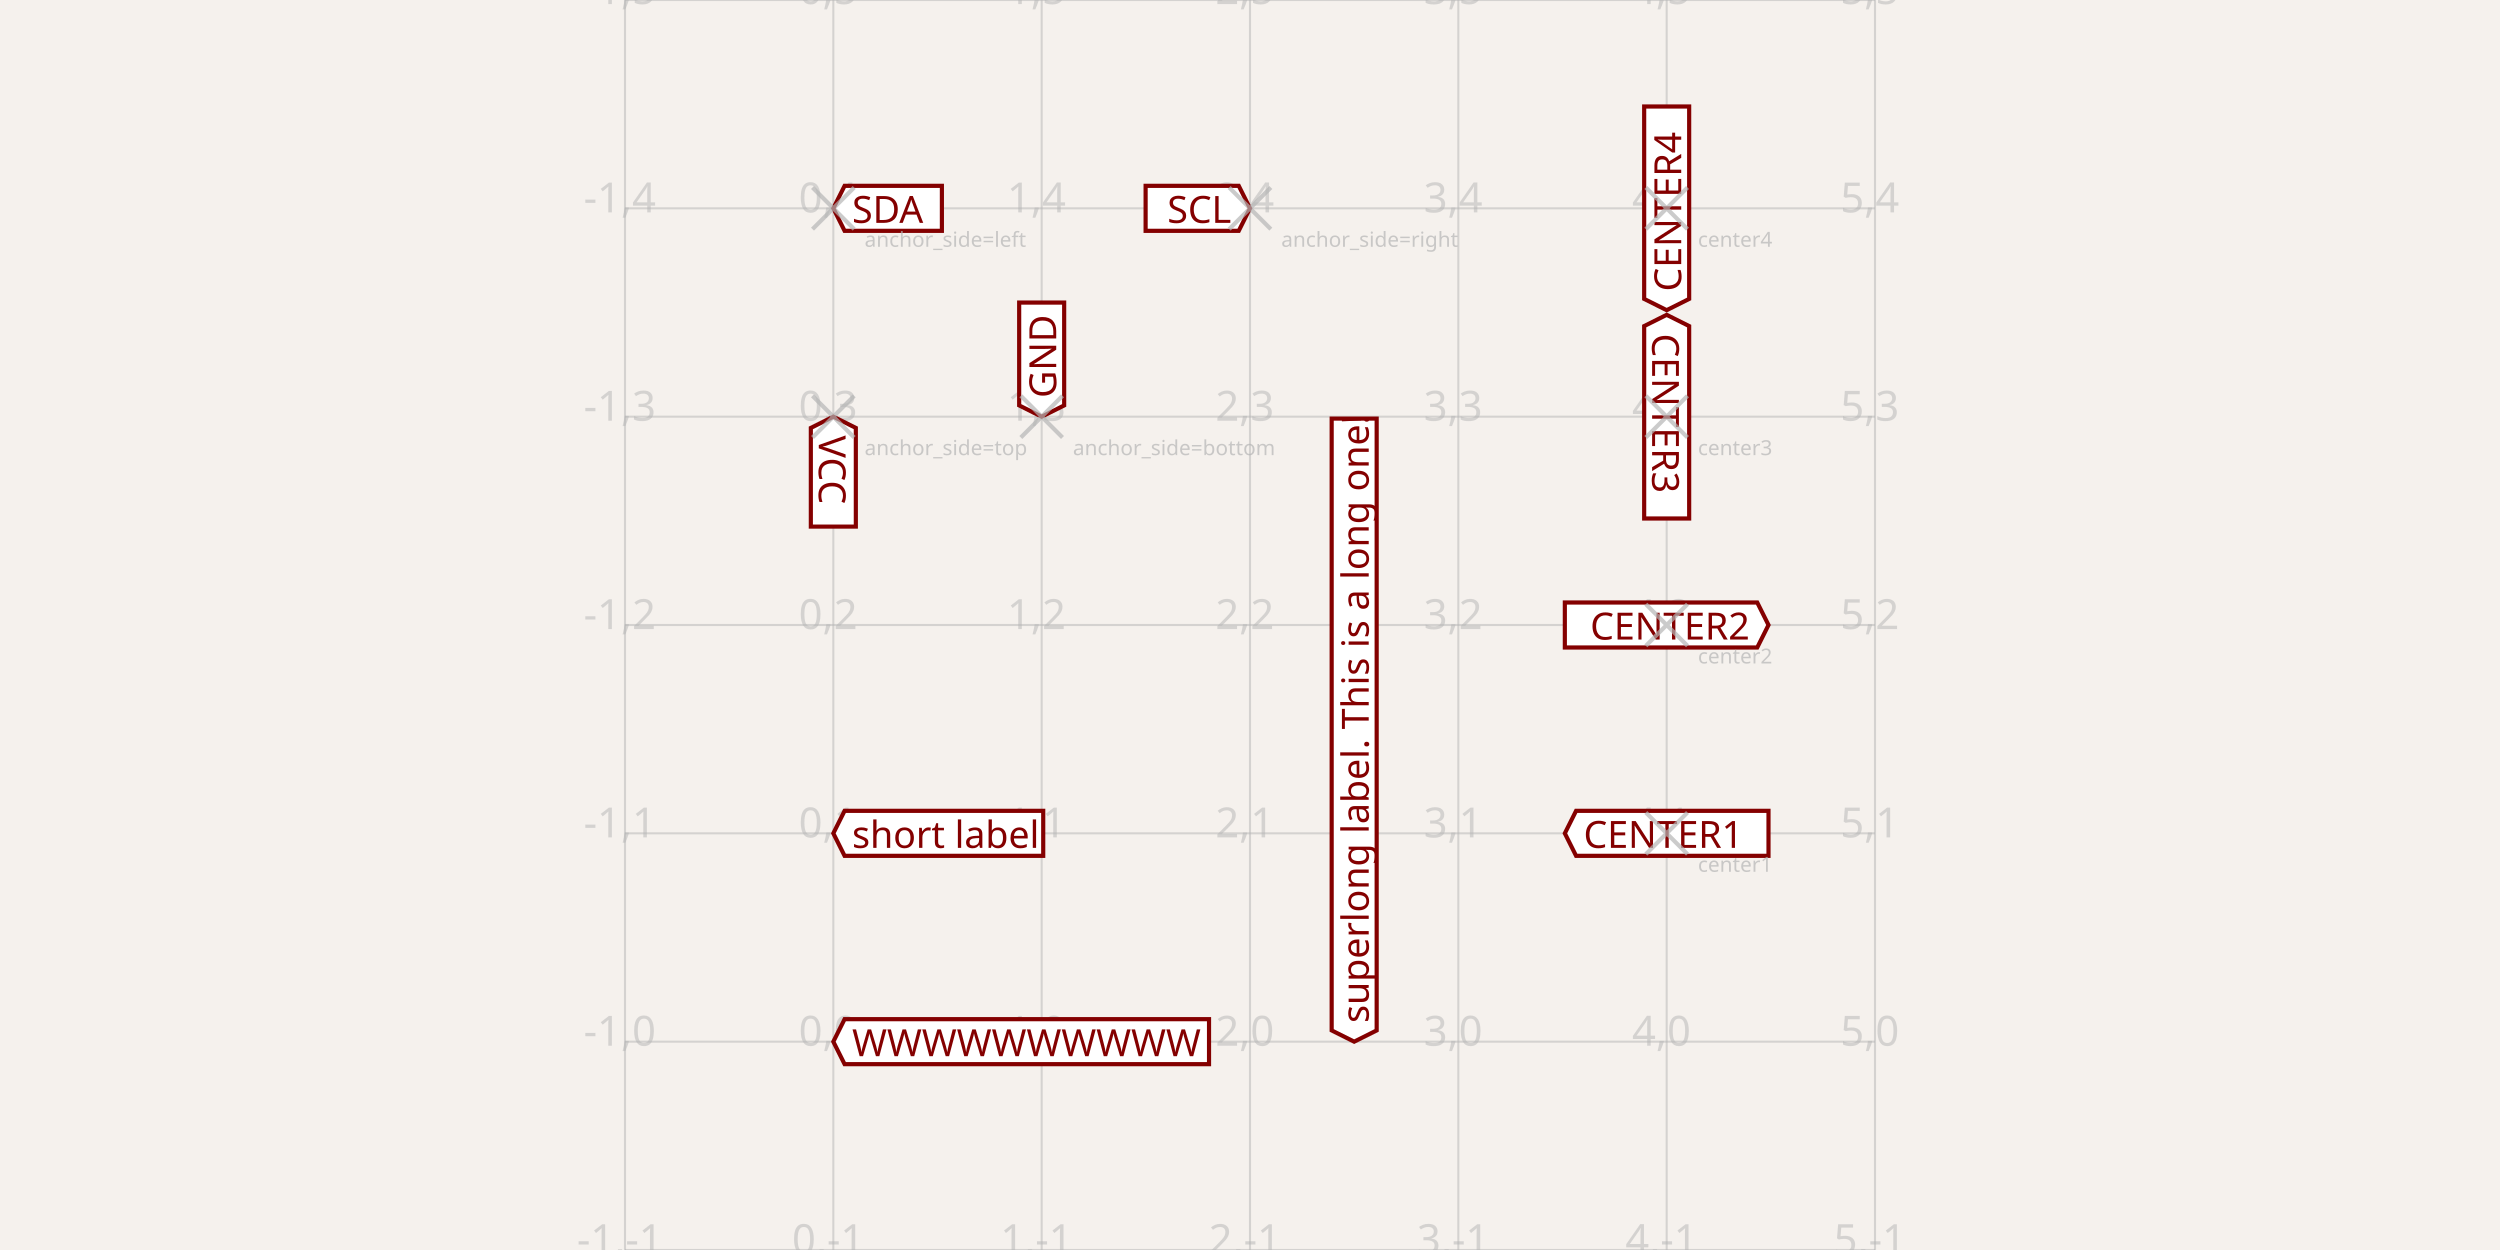
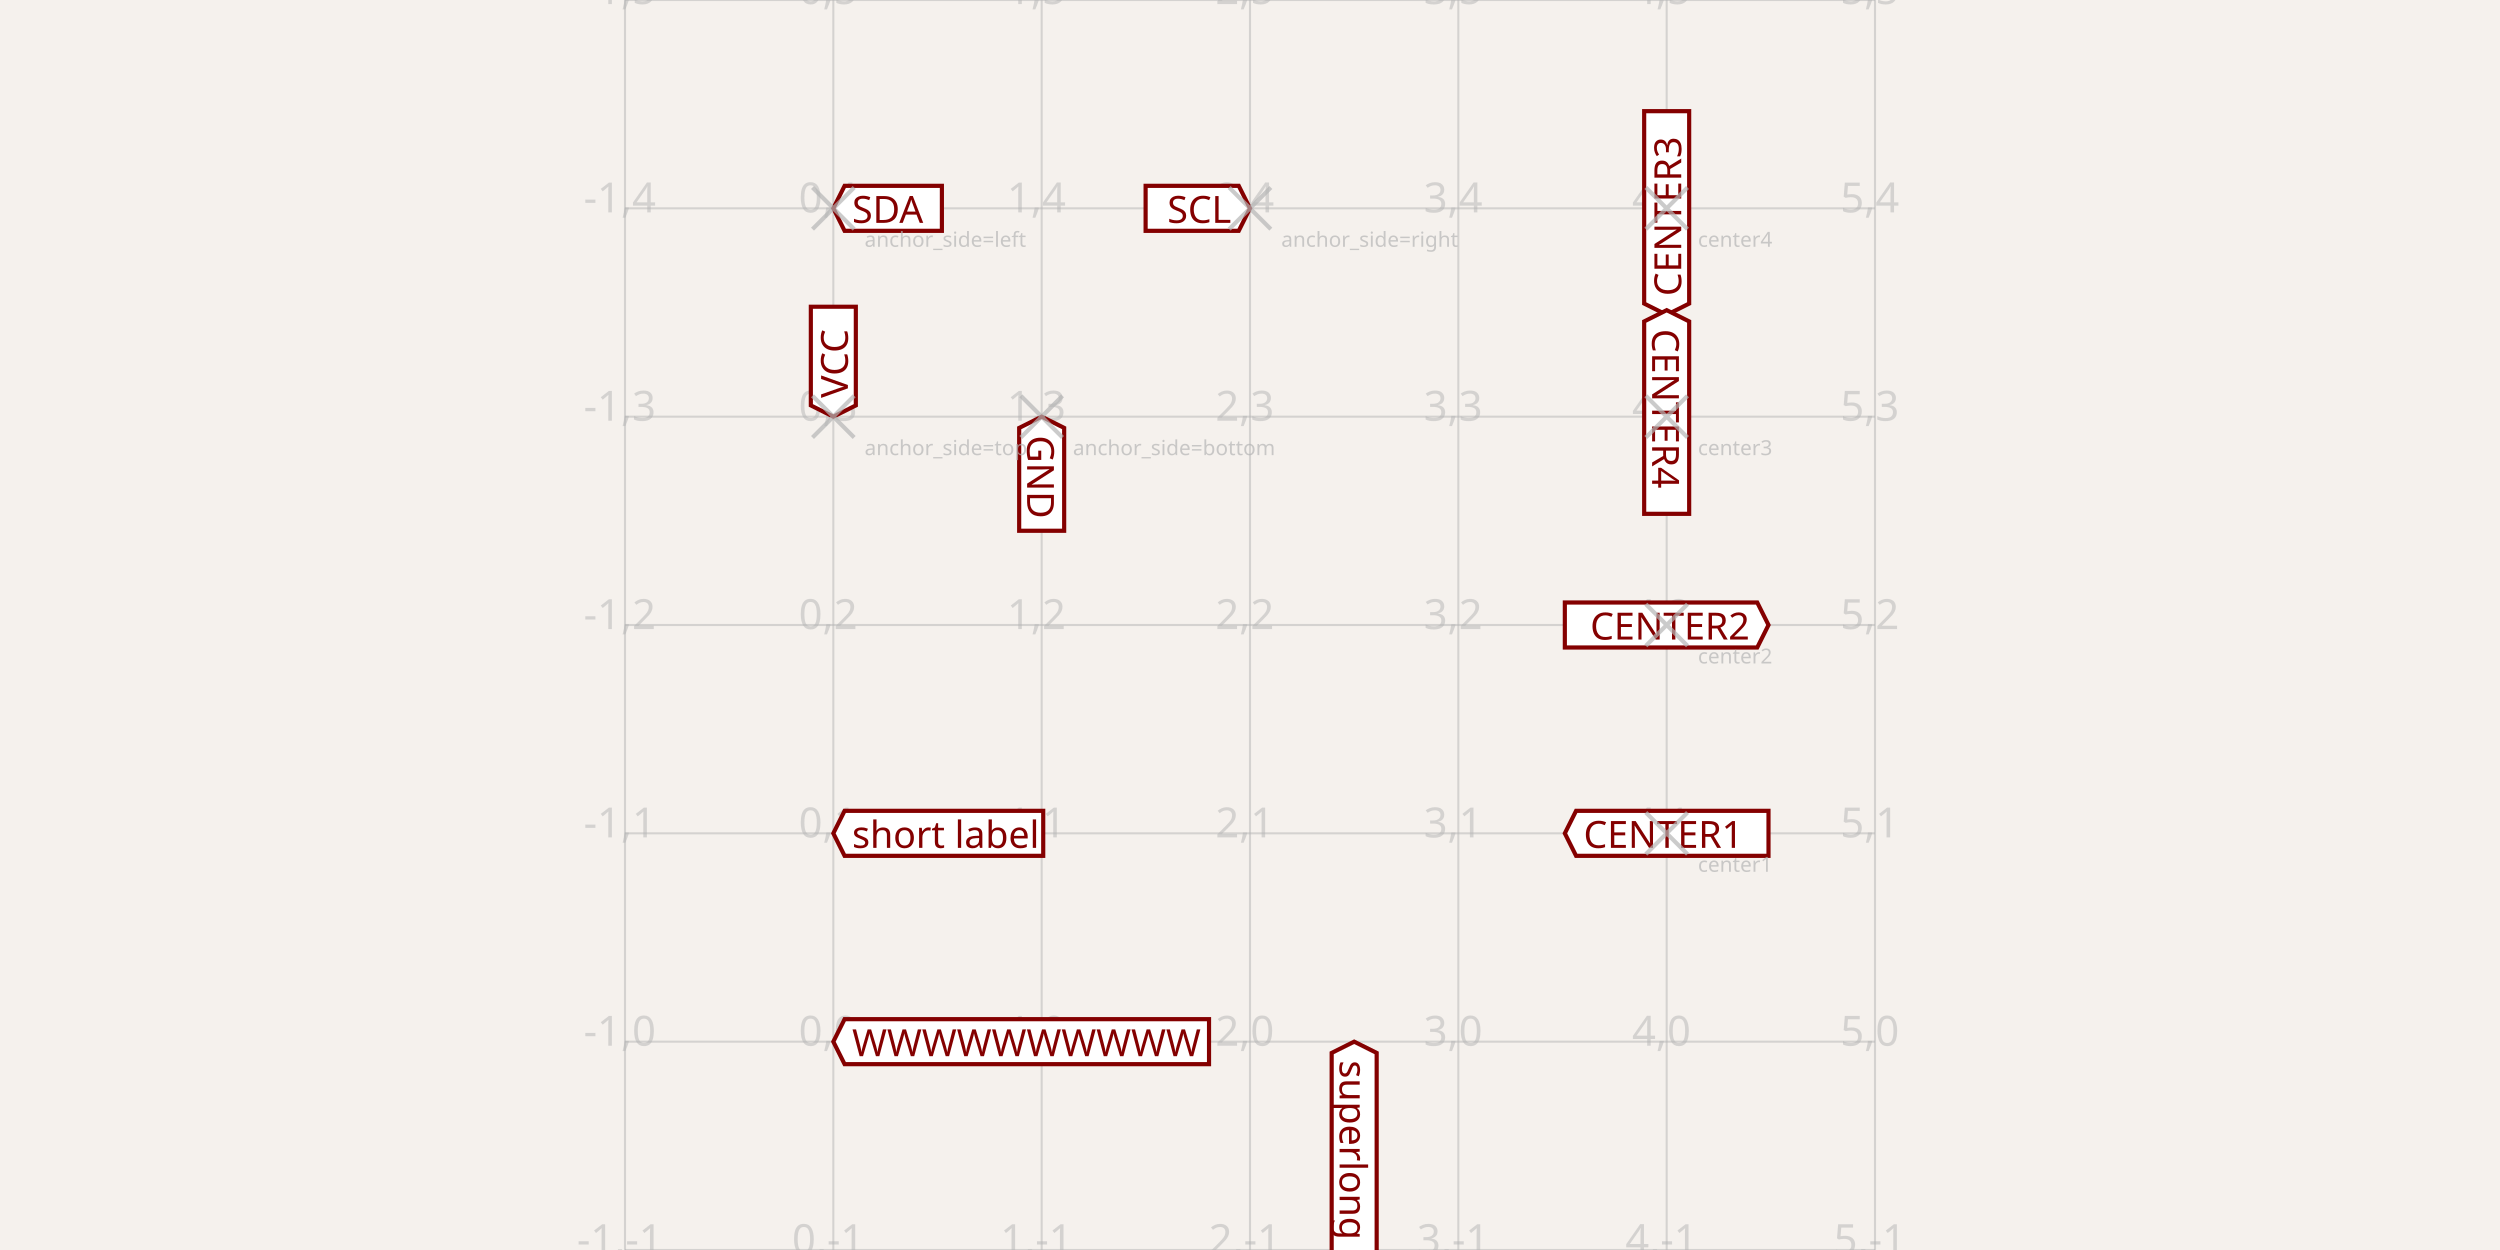
<svg xmlns="http://www.w3.org/2000/svg" width="1200" height="600" style="background-color: rgb(245, 241, 237)">
  <style>
              .boundary { fill: rgb(245, 241, 237); }
              .schematic-boundary { fill: none; stroke: #fff; }
              .component { fill: none; stroke: rgb(132, 0, 0); }
              .chip { fill: rgb(255, 255, 194); stroke: rgb(132, 0, 0); }
              .component-pin { fill: none; stroke: rgb(132, 0, 0); }
              .trace { stroke: rgb(0, 150, 0); }
              .text { font-family: sans-serif; fill: rgb(0, 150, 0); }
              .pin-number { fill: rgb(169, 0, 0); }
              .port-label { fill: rgb(0, 100, 100); }
              .component-name { fill: rgb(0, 100, 100); }
            </style>
  <rect class="boundary" x="0" y="0" width="1200" height="600" />
  <g class="grid">
    <line x1="300" y1="600" x2="300" y2="0" stroke="rgb(181, 181, 181)" stroke-width="1" stroke-opacity="0.5" />
    <line x1="400" y1="600" x2="400" y2="0" stroke="rgb(181, 181, 181)" stroke-width="1" stroke-opacity="0.5" />
    <line x1="500" y1="600" x2="500" y2="0" stroke="rgb(181, 181, 181)" stroke-width="1" stroke-opacity="0.5" />
    <line x1="600" y1="600" x2="600" y2="0" stroke="rgb(181, 181, 181)" stroke-width="1" stroke-opacity="0.5" />
    <line x1="700" y1="600" x2="700" y2="0" stroke="rgb(181, 181, 181)" stroke-width="1" stroke-opacity="0.5" />
    <line x1="800" y1="600" x2="800" y2="0" stroke="rgb(181, 181, 181)" stroke-width="1" stroke-opacity="0.5" />
    <line x1="900" y1="600" x2="900" y2="0" stroke="rgb(181, 181, 181)" stroke-width="1" stroke-opacity="0.5" />
    <line x1="300" y1="600" x2="900" y2="600" stroke="rgb(181, 181, 181)" stroke-width="1" stroke-opacity="0.5" />
    <line x1="300" y1="500" x2="900" y2="500" stroke="rgb(181, 181, 181)" stroke-width="1" stroke-opacity="0.5" />
    <line x1="300" y1="400" x2="900" y2="400" stroke="rgb(181, 181, 181)" stroke-width="1" stroke-opacity="0.5" />
    <line x1="300" y1="300" x2="900" y2="300" stroke="rgb(181, 181, 181)" stroke-width="1" stroke-opacity="0.5" />
    <line x1="300" y1="200" x2="900" y2="200" stroke="rgb(181, 181, 181)" stroke-width="1" stroke-opacity="0.5" />
    <line x1="300" y1="100" x2="900" y2="100" stroke="rgb(181, 181, 181)" stroke-width="1" stroke-opacity="0.5" />
    <line x1="300" y1="0" x2="900" y2="0" stroke="rgb(181, 181, 181)" stroke-width="1" stroke-opacity="0.5" />
    <text x="297.5" y="595" fill="rgb(181, 181, 181)" font-size="20" fill-opacity="0.5" text-anchor="middle" dominant-baseline="middle" font-family="sans-serif">-1,-1</text>
    <text x="297.5" y="495" fill="rgb(181, 181, 181)" font-size="20" fill-opacity="0.5" text-anchor="middle" dominant-baseline="middle" font-family="sans-serif">-1,0</text>
    <text x="297.5" y="395" fill="rgb(181, 181, 181)" font-size="20" fill-opacity="0.5" text-anchor="middle" dominant-baseline="middle" font-family="sans-serif">-1,1</text>
    <text x="297.5" y="295" fill="rgb(181, 181, 181)" font-size="20" fill-opacity="0.5" text-anchor="middle" dominant-baseline="middle" font-family="sans-serif">-1,2</text>
    <text x="297.5" y="195" fill="rgb(181, 181, 181)" font-size="20" fill-opacity="0.5" text-anchor="middle" dominant-baseline="middle" font-family="sans-serif">-1,3</text>
    <text x="297.5" y="95" fill="rgb(181, 181, 181)" font-size="20" fill-opacity="0.5" text-anchor="middle" dominant-baseline="middle" font-family="sans-serif">-1,4</text>
    <text x="297.5" y="-5" fill="rgb(181, 181, 181)" font-size="20" fill-opacity="0.5" text-anchor="middle" dominant-baseline="middle" font-family="sans-serif">-1,5</text>
    <text x="397.5" y="595" fill="rgb(181, 181, 181)" font-size="20" fill-opacity="0.5" text-anchor="middle" dominant-baseline="middle" font-family="sans-serif">0,-1</text>
    <text x="397.5" y="495" fill="rgb(181, 181, 181)" font-size="20" fill-opacity="0.5" text-anchor="middle" dominant-baseline="middle" font-family="sans-serif">0,0</text>
    <text x="397.5" y="395" fill="rgb(181, 181, 181)" font-size="20" fill-opacity="0.5" text-anchor="middle" dominant-baseline="middle" font-family="sans-serif">0,1</text>
    <text x="397.5" y="295" fill="rgb(181, 181, 181)" font-size="20" fill-opacity="0.5" text-anchor="middle" dominant-baseline="middle" font-family="sans-serif">0,2</text>
    <text x="397.5" y="195" fill="rgb(181, 181, 181)" font-size="20" fill-opacity="0.5" text-anchor="middle" dominant-baseline="middle" font-family="sans-serif">0,3</text>
    <text x="397.5" y="95" fill="rgb(181, 181, 181)" font-size="20" fill-opacity="0.5" text-anchor="middle" dominant-baseline="middle" font-family="sans-serif">0,4</text>
    <text x="397.5" y="-5" fill="rgb(181, 181, 181)" font-size="20" fill-opacity="0.5" text-anchor="middle" dominant-baseline="middle" font-family="sans-serif">0,5</text>
    <text x="497.5" y="595" fill="rgb(181, 181, 181)" font-size="20" fill-opacity="0.5" text-anchor="middle" dominant-baseline="middle" font-family="sans-serif">1,-1</text>
    <text x="497.5" y="495" fill="rgb(181, 181, 181)" font-size="20" fill-opacity="0.5" text-anchor="middle" dominant-baseline="middle" font-family="sans-serif">1,0</text>
    <text x="497.5" y="395" fill="rgb(181, 181, 181)" font-size="20" fill-opacity="0.5" text-anchor="middle" dominant-baseline="middle" font-family="sans-serif">1,1</text>
    <text x="497.5" y="295" fill="rgb(181, 181, 181)" font-size="20" fill-opacity="0.5" text-anchor="middle" dominant-baseline="middle" font-family="sans-serif">1,2</text>
    <text x="497.5" y="195" fill="rgb(181, 181, 181)" font-size="20" fill-opacity="0.5" text-anchor="middle" dominant-baseline="middle" font-family="sans-serif">1,3</text>
    <text x="497.5" y="95" fill="rgb(181, 181, 181)" font-size="20" fill-opacity="0.5" text-anchor="middle" dominant-baseline="middle" font-family="sans-serif">1,4</text>
    <text x="497.5" y="-5" fill="rgb(181, 181, 181)" font-size="20" fill-opacity="0.5" text-anchor="middle" dominant-baseline="middle" font-family="sans-serif">1,5</text>
    <text x="597.5" y="595" fill="rgb(181, 181, 181)" font-size="20" fill-opacity="0.5" text-anchor="middle" dominant-baseline="middle" font-family="sans-serif">2,-1</text>
    <text x="597.5" y="495" fill="rgb(181, 181, 181)" font-size="20" fill-opacity="0.5" text-anchor="middle" dominant-baseline="middle" font-family="sans-serif">2,0</text>
    <text x="597.5" y="395" fill="rgb(181, 181, 181)" font-size="20" fill-opacity="0.5" text-anchor="middle" dominant-baseline="middle" font-family="sans-serif">2,1</text>
    <text x="597.5" y="295" fill="rgb(181, 181, 181)" font-size="20" fill-opacity="0.5" text-anchor="middle" dominant-baseline="middle" font-family="sans-serif">2,2</text>
    <text x="597.5" y="195" fill="rgb(181, 181, 181)" font-size="20" fill-opacity="0.5" text-anchor="middle" dominant-baseline="middle" font-family="sans-serif">2,3</text>
    <text x="597.5" y="95" fill="rgb(181, 181, 181)" font-size="20" fill-opacity="0.5" text-anchor="middle" dominant-baseline="middle" font-family="sans-serif">2,4</text>
    <text x="597.5" y="-5" fill="rgb(181, 181, 181)" font-size="20" fill-opacity="0.5" text-anchor="middle" dominant-baseline="middle" font-family="sans-serif">2,5</text>
    <text x="697.5" y="595" fill="rgb(181, 181, 181)" font-size="20" fill-opacity="0.5" text-anchor="middle" dominant-baseline="middle" font-family="sans-serif">3,-1</text>
    <text x="697.5" y="495" fill="rgb(181, 181, 181)" font-size="20" fill-opacity="0.5" text-anchor="middle" dominant-baseline="middle" font-family="sans-serif">3,0</text>
    <text x="697.5" y="395" fill="rgb(181, 181, 181)" font-size="20" fill-opacity="0.5" text-anchor="middle" dominant-baseline="middle" font-family="sans-serif">3,1</text>
    <text x="697.5" y="295" fill="rgb(181, 181, 181)" font-size="20" fill-opacity="0.5" text-anchor="middle" dominant-baseline="middle" font-family="sans-serif">3,2</text>
    <text x="697.5" y="195" fill="rgb(181, 181, 181)" font-size="20" fill-opacity="0.5" text-anchor="middle" dominant-baseline="middle" font-family="sans-serif">3,3</text>
    <text x="697.5" y="95" fill="rgb(181, 181, 181)" font-size="20" fill-opacity="0.5" text-anchor="middle" dominant-baseline="middle" font-family="sans-serif">3,4</text>
    <text x="697.5" y="-5" fill="rgb(181, 181, 181)" font-size="20" fill-opacity="0.5" text-anchor="middle" dominant-baseline="middle" font-family="sans-serif">3,5</text>
    <text x="797.5" y="595" fill="rgb(181, 181, 181)" font-size="20" fill-opacity="0.5" text-anchor="middle" dominant-baseline="middle" font-family="sans-serif">4,-1</text>
    <text x="797.5" y="495" fill="rgb(181, 181, 181)" font-size="20" fill-opacity="0.5" text-anchor="middle" dominant-baseline="middle" font-family="sans-serif">4,0</text>
    <text x="797.5" y="395" fill="rgb(181, 181, 181)" font-size="20" fill-opacity="0.5" text-anchor="middle" dominant-baseline="middle" font-family="sans-serif">4,1</text>
    <text x="797.5" y="295" fill="rgb(181, 181, 181)" font-size="20" fill-opacity="0.5" text-anchor="middle" dominant-baseline="middle" font-family="sans-serif">4,2</text>
    <text x="797.5" y="195" fill="rgb(181, 181, 181)" font-size="20" fill-opacity="0.5" text-anchor="middle" dominant-baseline="middle" font-family="sans-serif">4,3</text>
    <text x="797.5" y="95" fill="rgb(181, 181, 181)" font-size="20" fill-opacity="0.5" text-anchor="middle" dominant-baseline="middle" font-family="sans-serif">4,4</text>
    <text x="797.5" y="-5" fill="rgb(181, 181, 181)" font-size="20" fill-opacity="0.5" text-anchor="middle" dominant-baseline="middle" font-family="sans-serif">4,5</text>
    <text x="897.5" y="595" fill="rgb(181, 181, 181)" font-size="20" fill-opacity="0.5" text-anchor="middle" dominant-baseline="middle" font-family="sans-serif">5,-1</text>
    <text x="897.5" y="495" fill="rgb(181, 181, 181)" font-size="20" fill-opacity="0.5" text-anchor="middle" dominant-baseline="middle" font-family="sans-serif">5,0</text>
    <text x="897.5" y="395" fill="rgb(181, 181, 181)" font-size="20" fill-opacity="0.5" text-anchor="middle" dominant-baseline="middle" font-family="sans-serif">5,1</text>
    <text x="897.5" y="295" fill="rgb(181, 181, 181)" font-size="20" fill-opacity="0.5" text-anchor="middle" dominant-baseline="middle" font-family="sans-serif">5,2</text>
    <text x="897.5" y="195" fill="rgb(181, 181, 181)" font-size="20" fill-opacity="0.5" text-anchor="middle" dominant-baseline="middle" font-family="sans-serif">5,3</text>
    <text x="897.5" y="95" fill="rgb(181, 181, 181)" font-size="20" fill-opacity="0.5" text-anchor="middle" dominant-baseline="middle" font-family="sans-serif">5,4</text>
    <text x="897.5" y="-5" fill="rgb(181, 181, 181)" font-size="20" fill-opacity="0.5" text-anchor="middle" dominant-baseline="middle" font-family="sans-serif">5,5</text>
  </g>
-   <path class="net-label" d="     M 400,200     L 410.8,205.4     L 410.8,252.773     L 389.2,252.773     L 389.2,205.4     Z   " fill="white" stroke="rgb(132, 0, 0)" stroke-width="2px" />
-   <text class="net-label-text" x="400" y="209" fill="rgb(132, 0, 0)" text-anchor="start" dominant-baseline="central" font-family="sans-serif" font-variant-numeric="tabular-nums" font-size="18px" transform="rotate(90 400 209)">VCC</text>
-   <path class="net-label" d="     M 500,200     L 489.2,194.6     L 489.2,145.227     L 510.8,145.227     L 510.8,194.6     Z   " fill="white" stroke="rgb(132, 0, 0)" stroke-width="2px" />
-   <text class="net-label-text" x="500" y="191" fill="rgb(132, 0, 0)" text-anchor="start" dominant-baseline="central" font-family="sans-serif" font-variant-numeric="tabular-nums" font-size="18px" transform="rotate(-90 500 191)">GND</text>
+   <path class="net-label" d="     M 400,200     L 389.2,194.6     L 389.2,147.227     L 410.8,147.227     L 410.8,194.6     Z   " fill="white" stroke="rgb(132, 0, 0)" stroke-width="2px" />
+   <text class="net-label-text" x="400" y="191" fill="rgb(132, 0, 0)" text-anchor="start" dominant-baseline="central" font-family="sans-serif" font-variant-numeric="tabular-nums" font-size="18px" transform="rotate(-90 400 191)">VCC</text>
+   <path class="net-label" d="     M 500,200     L 510.8,205.4     L 510.8,254.773     L 489.2,254.773     L 489.2,205.4     Z   " fill="white" stroke="rgb(132, 0, 0)" stroke-width="2px" />
+   <text class="net-label-text" x="500" y="209" fill="rgb(132, 0, 0)" text-anchor="start" dominant-baseline="central" font-family="sans-serif" font-variant-numeric="tabular-nums" font-size="18px" transform="rotate(90 500 209)">GND</text>
  <path class="net-label" d="     M 400,100     L 405.4,89.2     L 452.107,89.2     L 452.107,110.8     L 405.4,110.8     Z   " fill="white" stroke="rgb(132, 0, 0)" stroke-width="2px" />
  <text class="net-label-text" x="409" y="100" fill="rgb(132, 0, 0)" text-anchor="start" dominant-baseline="central" font-family="sans-serif" font-variant-numeric="tabular-nums" font-size="18px" transform="">SDA</text>
  <path class="net-label" d="     M 600,100     L 594.6,110.8     L 549.893,110.8     L 549.893,89.2     L 594.6,89.2     Z   " fill="white" stroke="rgb(132, 0, 0)" stroke-width="2px" />
  <text class="net-label-text" x="591" y="100" fill="rgb(132, 0, 0)" text-anchor="end" dominant-baseline="central" font-family="sans-serif" font-variant-numeric="tabular-nums" font-size="18px" transform="">SCL</text>
  <path class="net-label" d="     M 400,400     L 405.4,389.2     L 500.747,389.2     L 500.747,410.8     L 405.4,410.8     Z   " fill="white" stroke="rgb(132, 0, 0)" stroke-width="2px" />
  <text class="net-label-text" x="409" y="400" fill="rgb(132, 0, 0)" text-anchor="start" dominant-baseline="central" font-family="sans-serif" font-variant-numeric="tabular-nums" font-size="18px" transform="">short label</text>
  <path class="net-label" d="     M 400,500     L 405.4,489.2     L 580.333,489.2     L 580.333,510.8     L 405.4,510.8     Z   " fill="white" stroke="rgb(132, 0, 0)" stroke-width="2px" />
  <text class="net-label-text" x="409" y="500" fill="rgb(132, 0, 0)" text-anchor="start" dominant-baseline="central" font-family="sans-serif" font-variant-numeric="tabular-nums" font-size="18px" transform="">WWWWWWWWWW</text>
-   <path class="net-label" d="     M 650,500     L 639.2,494.6     L 639.2,200.92     L 660.8,200.92     L 660.8,494.6     Z   " fill="white" stroke="rgb(132, 0, 0)" stroke-width="2px" />
-   <text class="net-label-text" x="650" y="491" fill="rgb(132, 0, 0)" text-anchor="start" dominant-baseline="central" font-family="sans-serif" font-variant-numeric="tabular-nums" font-size="18px" transform="rotate(-90 650 491)">superlong label. This is a long one!</text>
+   <path class="net-label" d="     M 650,500     L 660.8,505.4     L 660.8,799.08     L 639.2,799.08     L 639.2,505.4     Z   " fill="white" stroke="rgb(132, 0, 0)" stroke-width="2px" />
+   <text class="net-label-text" x="650" y="509" fill="rgb(132, 0, 0)" text-anchor="start" dominant-baseline="central" font-family="sans-serif" font-variant-numeric="tabular-nums" font-size="18px" transform="rotate(90 650 509)">superlong label. This is a long one!</text>
  <path class="net-label" d="     M 751.12,400     L 756.52,389.2     L 848.88,389.2     L 848.88,410.8     L 756.52,410.8     Z   " fill="white" stroke="rgb(132, 0, 0)" stroke-width="2px" />
  <text class="net-label-text" x="760.12" y="400" fill="rgb(132, 0, 0)" text-anchor="start" dominant-baseline="central" font-family="sans-serif" font-variant-numeric="tabular-nums" font-size="18px" transform="">CENTER1</text>
  <path class="net-label" d="     M 848.88,300     L 843.48,310.8     L 751.12,310.8     L 751.12,289.2     L 843.48,289.2     Z   " fill="white" stroke="rgb(132, 0, 0)" stroke-width="2px" />
  <text class="net-label-text" x="839.88" y="300" fill="rgb(132, 0, 0)" text-anchor="end" dominant-baseline="central" font-family="sans-serif" font-variant-numeric="tabular-nums" font-size="18px" transform="">CENTER2</text>
-   <path class="net-label" d="     M 800,151.12     L 810.8,156.52     L 810.8,248.88     L 789.2,248.88     L 789.2,156.52     Z   " fill="white" stroke="rgb(132, 0, 0)" stroke-width="2px" />
-   <text class="net-label-text" x="800" y="160.12" fill="rgb(132, 0, 0)" text-anchor="start" dominant-baseline="central" font-family="sans-serif" font-variant-numeric="tabular-nums" font-size="18px" transform="rotate(90 800 160.12)">CENTER3</text>
-   <path class="net-label" d="     M 800,148.88     L 789.2,143.48     L 789.2,51.12     L 810.8,51.12     L 810.8,143.48     Z   " fill="white" stroke="rgb(132, 0, 0)" stroke-width="2px" />
-   <text class="net-label-text" x="800" y="139.88" fill="rgb(132, 0, 0)" text-anchor="start" dominant-baseline="central" font-family="sans-serif" font-variant-numeric="tabular-nums" font-size="18px" transform="rotate(-90 800 139.88)">CENTER4</text>
+   <path class="net-label" d="     M 800,151.12     L 789.2,145.72     L 789.2,53.36     L 810.8,53.36     L 810.8,145.72     Z   " fill="white" stroke="rgb(132, 0, 0)" stroke-width="2px" />
+   <text class="net-label-text" x="800" y="142.12" fill="rgb(132, 0, 0)" text-anchor="start" dominant-baseline="central" font-family="sans-serif" font-variant-numeric="tabular-nums" font-size="18px" transform="rotate(-90 800 142.12)">CENTER3</text>
+   <path class="net-label" d="     M 800,148.88     L 810.8,154.28     L 810.8,246.64     L 789.2,246.64     L 789.2,154.28     Z   " fill="white" stroke="rgb(132, 0, 0)" stroke-width="2px" />
+   <text class="net-label-text" x="800" y="157.88" fill="rgb(132, 0, 0)" text-anchor="start" dominant-baseline="central" font-family="sans-serif" font-variant-numeric="tabular-nums" font-size="18px" transform="rotate(90 800 157.88)">CENTER4</text>
  <g class="labeled-points">
    <path d="M390,210 L410,190 M390,190 L410,210" stroke="rgb(181, 181, 181)" stroke-width="2" stroke-opacity="0.7" />
    <text x="415" y="215" fill="rgb(181, 181, 181)" font-size="10" fill-opacity="0.7" text-anchor="start" font-family="sans-serif" dominant-baseline="middle">anchor_side=top</text>
    <path d="M490,210 L510,190 M490,190 L510,210" stroke="rgb(181, 181, 181)" stroke-width="2" stroke-opacity="0.7" />
    <text x="515" y="215" fill="rgb(181, 181, 181)" font-size="10" fill-opacity="0.7" text-anchor="start" font-family="sans-serif" dominant-baseline="middle">anchor_side=bottom</text>
    <path d="M390,110 L410,90 M390,90 L410,110" stroke="rgb(181, 181, 181)" stroke-width="2" stroke-opacity="0.7" />
    <text x="415" y="115" fill="rgb(181, 181, 181)" font-size="10" fill-opacity="0.7" text-anchor="start" font-family="sans-serif" dominant-baseline="middle">anchor_side=left</text>
    <path d="M590,110 L610,90 M590,90 L610,110" stroke="rgb(181, 181, 181)" stroke-width="2" stroke-opacity="0.7" />
    <text x="615" y="115" fill="rgb(181, 181, 181)" font-size="10" fill-opacity="0.7" text-anchor="start" font-family="sans-serif" dominant-baseline="middle">anchor_side=right</text>
    <path d="M790,410 L810,390 M790,390 L810,410" stroke="rgb(181, 181, 181)" stroke-width="2" stroke-opacity="0.7" />
    <text x="815" y="415" fill="rgb(181, 181, 181)" font-size="10" fill-opacity="0.7" text-anchor="start" font-family="sans-serif" dominant-baseline="middle">center1</text>
    <path d="M790,310 L810,290 M790,290 L810,310" stroke="rgb(181, 181, 181)" stroke-width="2" stroke-opacity="0.7" />
    <text x="815" y="315" fill="rgb(181, 181, 181)" font-size="10" fill-opacity="0.7" text-anchor="start" font-family="sans-serif" dominant-baseline="middle">center2</text>
    <path d="M790,210 L810,190 M790,190 L810,210" stroke="rgb(181, 181, 181)" stroke-width="2" stroke-opacity="0.7" />
    <text x="815" y="215" fill="rgb(181, 181, 181)" font-size="10" fill-opacity="0.7" text-anchor="start" font-family="sans-serif" dominant-baseline="middle">center3</text>
    <path d="M790,110 L810,90 M790,90 L810,110" stroke="rgb(181, 181, 181)" stroke-width="2" stroke-opacity="0.7" />
    <text x="815" y="115" fill="rgb(181, 181, 181)" font-size="10" fill-opacity="0.7" text-anchor="start" font-family="sans-serif" dominant-baseline="middle">center4</text>
  </g>
</svg>
